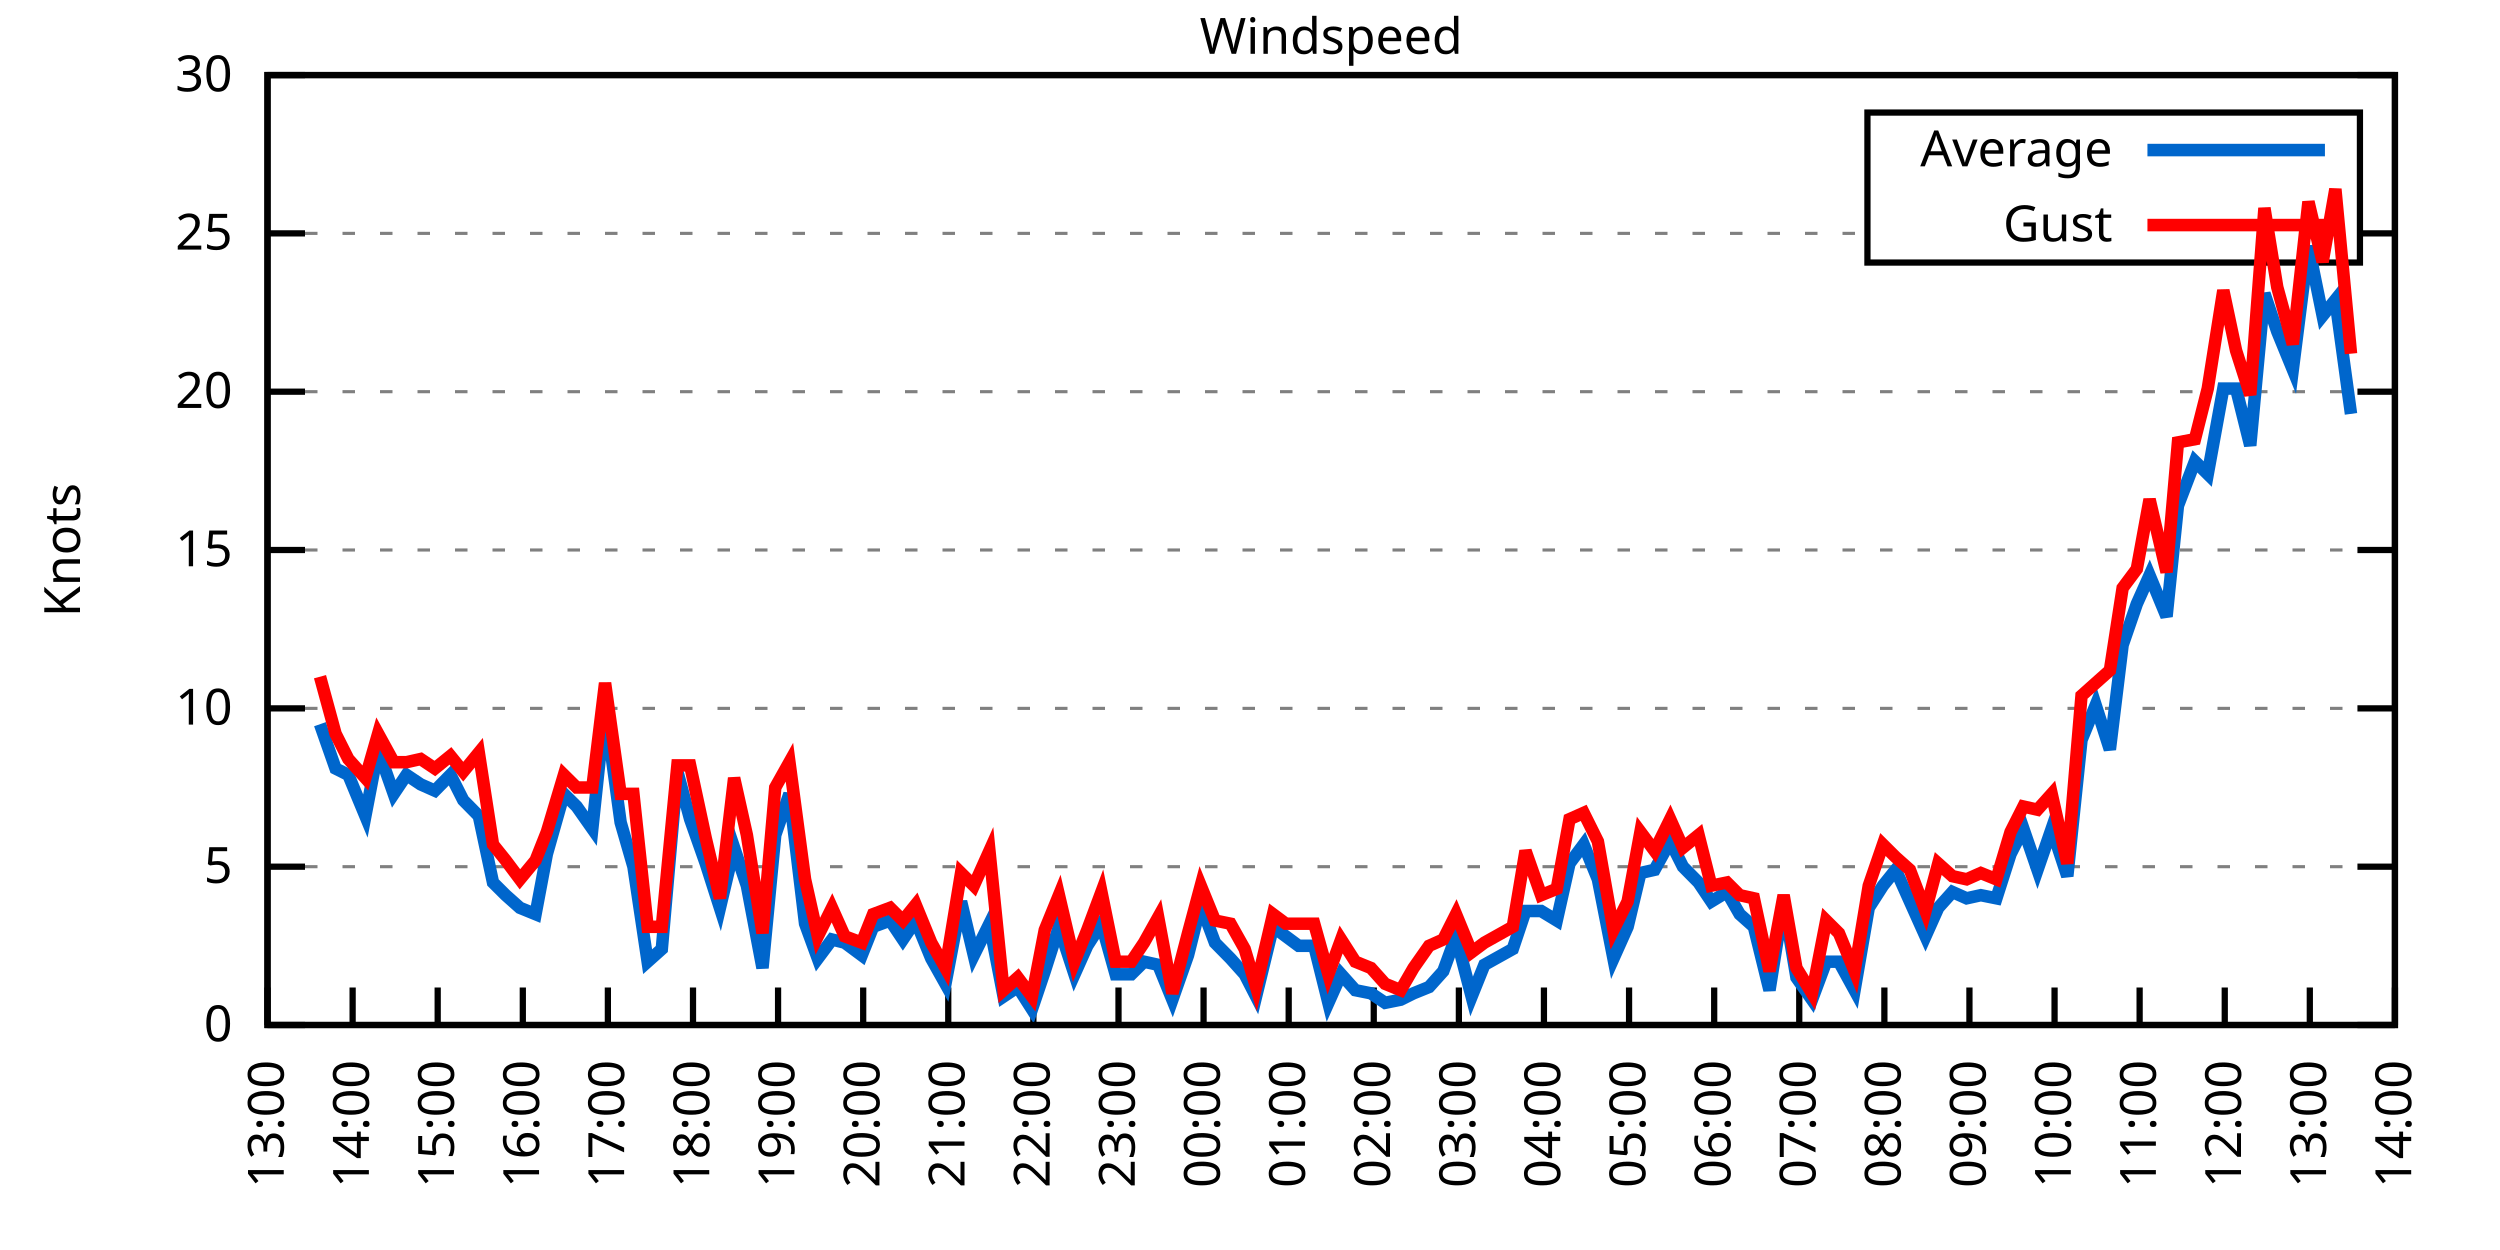
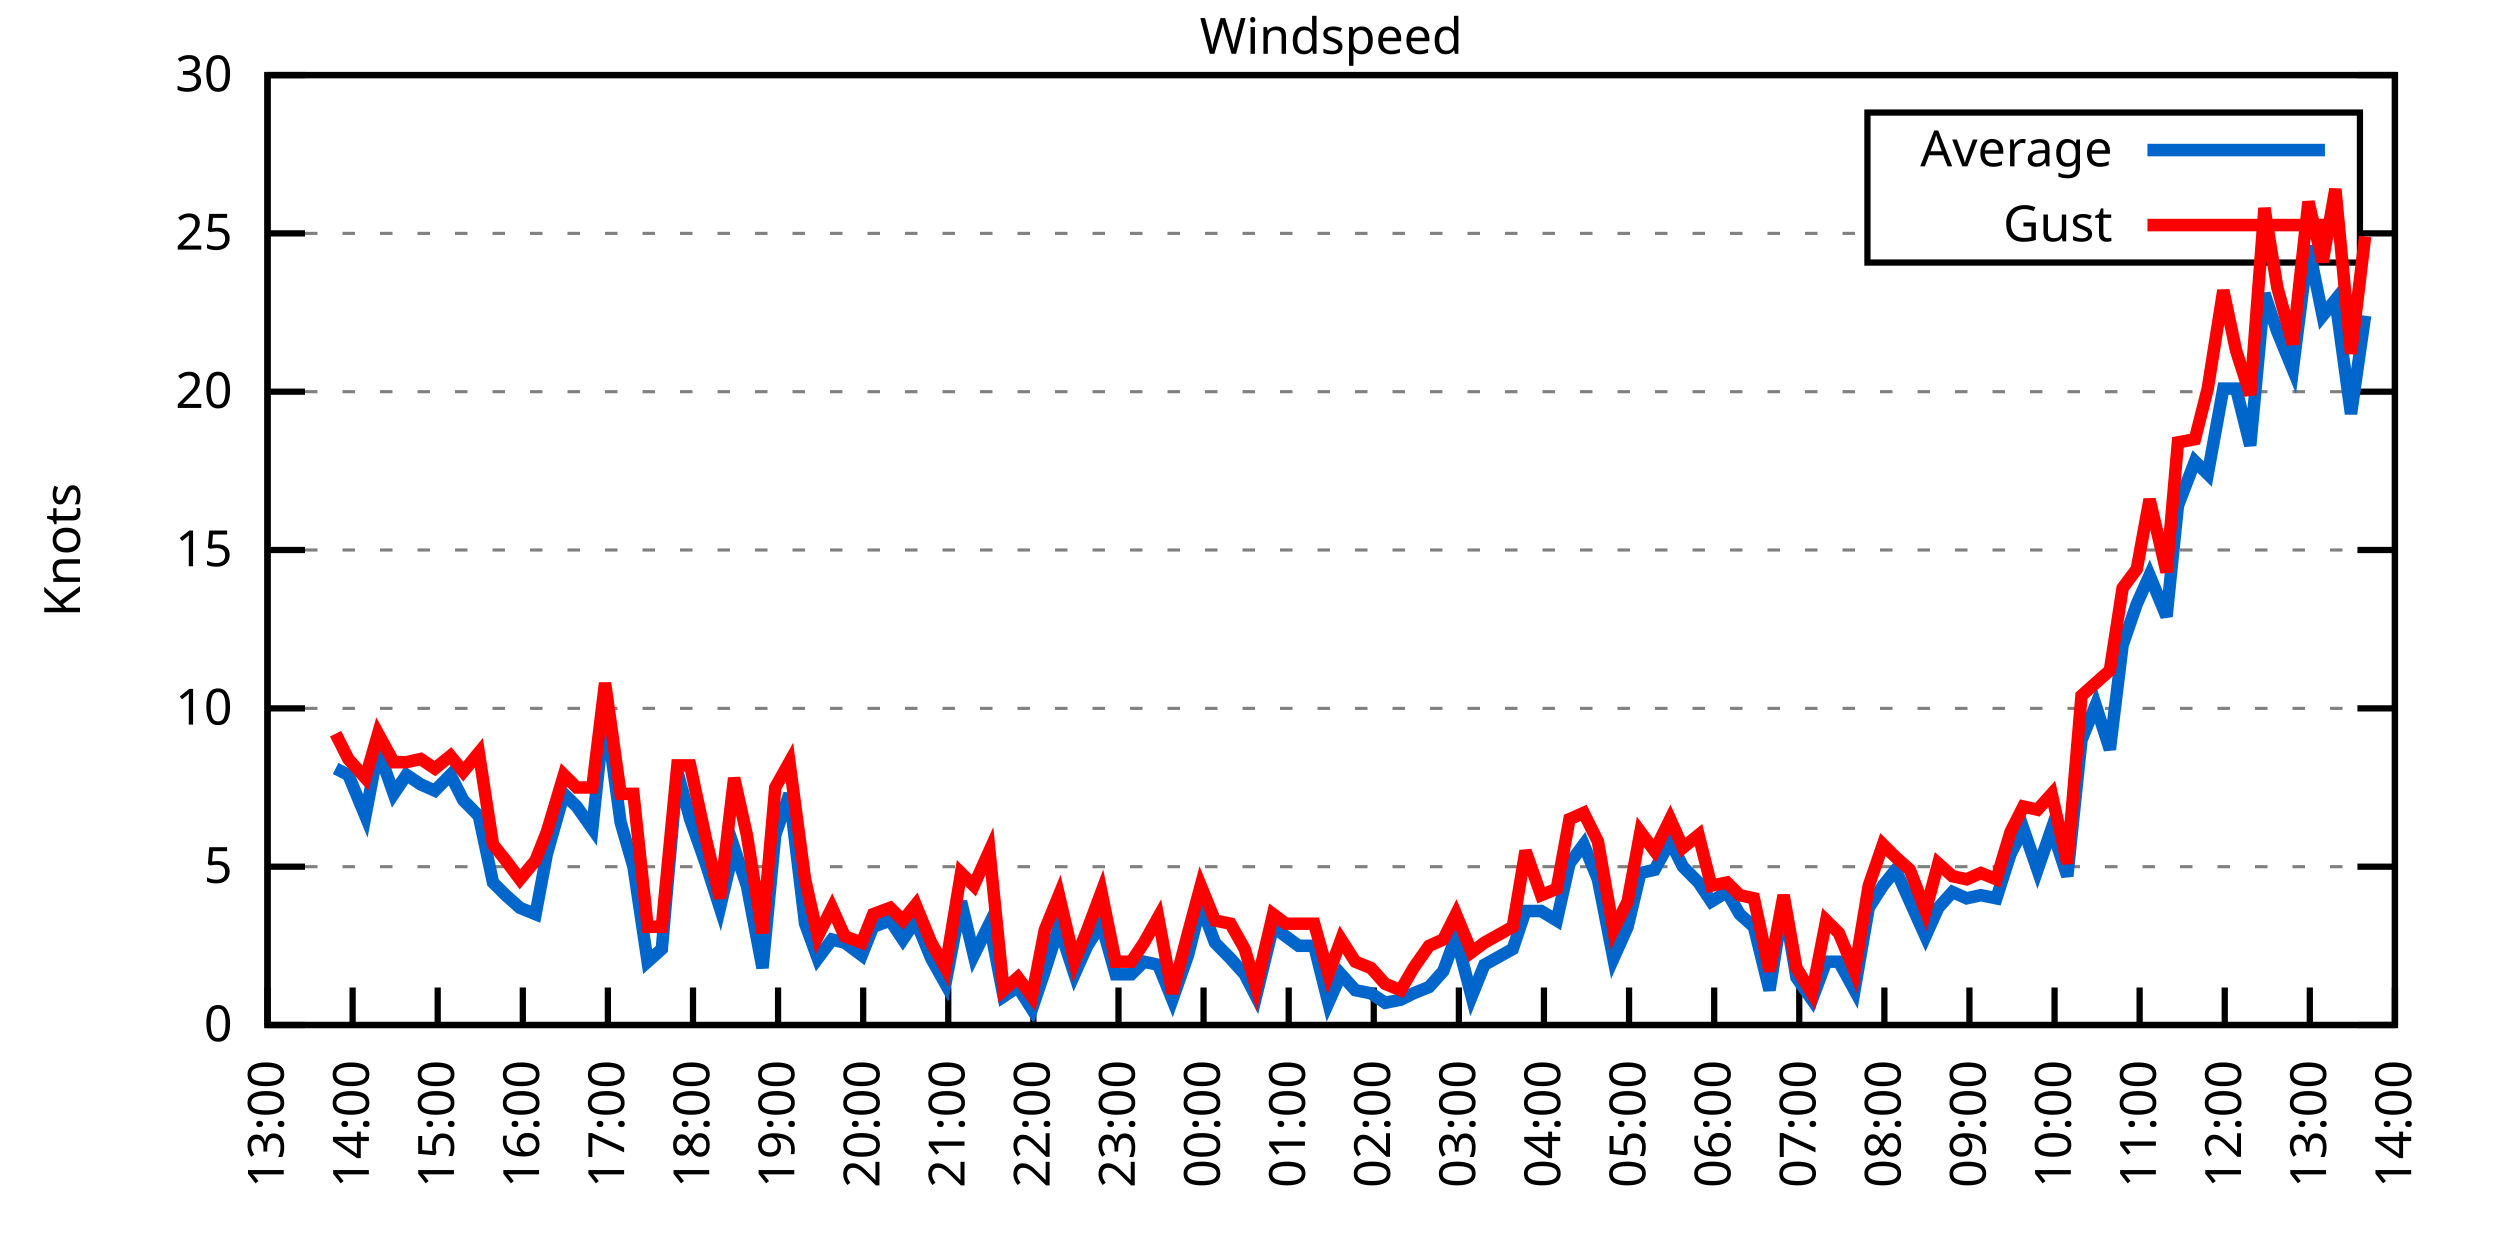
<svg xmlns="http://www.w3.org/2000/svg" xmlns:xlink="http://www.w3.org/1999/xlink" width="400" height="200" viewBox="0 0 400 200">
  <g id="gnuplot_canvas">
    <rect x="0" y="0" width="400" height="200" fill="none" />
    <defs>
      <circle id="gpDot" r="0.5" stroke-width="0.5" stroke="currentColor" />
      <path id="gpPt0" stroke-width="0.333" stroke="currentColor" d="M-1,0 h2 M0,-1 v2" />
      <path id="gpPt1" stroke-width="0.333" stroke="currentColor" d="M-1,-1 L1,1 M1,-1 L-1,1" />
      <path id="gpPt2" stroke-width="0.333" stroke="currentColor" d="M-1,0 L1,0 M0,-1 L0,1 M-1,-1 L1,1 M-1,1 L1,-1" />
      <rect id="gpPt3" stroke-width="0.333" stroke="currentColor" x="-1" y="-1" width="2" height="2" />
      <rect id="gpPt4" stroke-width="0.333" stroke="currentColor" fill="currentColor" x="-1" y="-1" width="2" height="2" />
      <circle id="gpPt5" stroke-width="0.333" stroke="currentColor" cx="0" cy="0" r="1" />
      <use xlink:href="#gpPt5" id="gpPt6" fill="currentColor" stroke="none" />
      <path id="gpPt7" stroke-width="0.333" stroke="currentColor" d="M0,-1.33 L-1.33,0.67 L1.33,0.67 z" />
      <use xlink:href="#gpPt7" id="gpPt8" fill="currentColor" stroke="none" />
      <use xlink:href="#gpPt7" id="gpPt9" stroke="currentColor" transform="rotate(180)" />
      <use xlink:href="#gpPt9" id="gpPt10" fill="currentColor" stroke="none" />
      <use xlink:href="#gpPt3" id="gpPt11" stroke="currentColor" transform="rotate(45)" />
      <use xlink:href="#gpPt11" id="gpPt12" fill="currentColor" stroke="none" />
      <path id="gpPt13" stroke-width="0.333" stroke="currentColor" d="M0,1.330 L1.265,0.411 L0.782,-1.067 L-0.782,-1.076 L-1.265,0.411 z" />
      <use xlink:href="#gpPt13" id="gpPt14" fill="currentColor" stroke="none" />
      <filter id="textbox" filterUnits="objectBoundingBox" x="0" y="0" height="1" width="1">
        <feFlood flood-color="white" flood-opacity="1" result="bgnd" />
        <feComposite in="SourceGraphic" in2="bgnd" operator="atop" />
      </filter>
      <filter id="greybox" filterUnits="objectBoundingBox" x="0" y="0" height="1" width="1">
        <feFlood flood-color="lightgrey" flood-opacity="1" result="grey" />
        <feComposite in="SourceGraphic" in2="grey" operator="atop" />
      </filter>
    </defs>
    <g fill="none" color="white" stroke="currentColor" stroke-width="1.00" stroke-linecap="butt" stroke-linejoin="miter">
</g>
    <g fill="none" color="black" stroke="currentColor" stroke-width="1.00" stroke-linecap="butt" stroke-linejoin="miter">
      <g stroke="none" shape-rendering="crispEdges">
        <polygon fill="rgb(255, 255, 255)" points="42.80,164.00 383.18,164.00 383.18,12.02 42.80,12.02 " />
      </g>
    </g>
    <g fill="none" color="black" stroke="currentColor" stroke-width="1.00" stroke-linecap="butt" stroke-linejoin="miter">
</g>
    <g fill="none" color="black" stroke="black" stroke-width="0.50" stroke-linecap="butt" stroke-linejoin="miter">
</g>
    <g fill="none" color="gray" stroke="currentColor" stroke-width="0.50" stroke-linecap="butt" stroke-linejoin="miter">
      <path stroke="gray" stroke-dasharray="2,4" class="gridline" d="M42.80,164.00 L383.19,164.00  " />
    </g>
    <g fill="none" color="gray" stroke="gray" stroke-width="1.00" stroke-linecap="butt" stroke-linejoin="miter">
</g>
    <g fill="none" color="black" stroke="currentColor" stroke-width="1.00" stroke-linecap="butt" stroke-linejoin="miter">
      <path stroke="black" d="M42.80,164.00 L48.80,164.00 M383.19,164.00 L377.19,164.00  " />
      <g transform="translate(37.20,166.60)" stroke="none" fill="black" font-family="Sans" font-size="8.00" text-anchor="end">
        <text>
          <tspan font-family="Sans"> 0</tspan>
        </text>
      </g>
    </g>
    <g fill="none" color="black" stroke="currentColor" stroke-width="1.00" stroke-linecap="butt" stroke-linejoin="miter">
</g>
    <g fill="none" color="black" stroke="black" stroke-width="0.50" stroke-linecap="butt" stroke-linejoin="miter">
</g>
    <g fill="none" color="gray" stroke="currentColor" stroke-width="0.50" stroke-linecap="butt" stroke-linejoin="miter">
      <path stroke="gray" stroke-dasharray="2,4" class="gridline" d="M42.80,138.67 L383.19,138.67  " />
    </g>
    <g fill="none" color="gray" stroke="gray" stroke-width="1.00" stroke-linecap="butt" stroke-linejoin="miter">
</g>
    <g fill="none" color="black" stroke="currentColor" stroke-width="1.00" stroke-linecap="butt" stroke-linejoin="miter">
      <path stroke="black" d="M42.80,138.67 L48.80,138.67 M383.19,138.67 L377.19,138.67  " />
      <g transform="translate(37.20,141.27)" stroke="none" fill="black" font-family="Sans" font-size="8.00" text-anchor="end">
        <text>
          <tspan font-family="Sans"> 5</tspan>
        </text>
      </g>
    </g>
    <g fill="none" color="black" stroke="currentColor" stroke-width="1.00" stroke-linecap="butt" stroke-linejoin="miter">
</g>
    <g fill="none" color="black" stroke="black" stroke-width="0.50" stroke-linecap="butt" stroke-linejoin="miter">
</g>
    <g fill="none" color="gray" stroke="currentColor" stroke-width="0.50" stroke-linecap="butt" stroke-linejoin="miter">
      <path stroke="gray" stroke-dasharray="2,4" class="gridline" d="M42.80,113.34 L383.19,113.34  " />
    </g>
    <g fill="none" color="gray" stroke="gray" stroke-width="1.00" stroke-linecap="butt" stroke-linejoin="miter">
</g>
    <g fill="none" color="black" stroke="currentColor" stroke-width="1.00" stroke-linecap="butt" stroke-linejoin="miter">
      <path stroke="black" d="M42.80,113.34 L48.80,113.34 M383.19,113.34 L377.19,113.34  " />
      <g transform="translate(37.20,115.94)" stroke="none" fill="black" font-family="Sans" font-size="8.00" text-anchor="end">
        <text>
          <tspan font-family="Sans"> 10</tspan>
        </text>
      </g>
    </g>
    <g fill="none" color="black" stroke="currentColor" stroke-width="1.00" stroke-linecap="butt" stroke-linejoin="miter">
</g>
    <g fill="none" color="black" stroke="black" stroke-width="0.50" stroke-linecap="butt" stroke-linejoin="miter">
</g>
    <g fill="none" color="gray" stroke="currentColor" stroke-width="0.50" stroke-linecap="butt" stroke-linejoin="miter">
      <path stroke="gray" stroke-dasharray="2,4" class="gridline" d="M42.80,88.00 L383.19,88.00  " />
    </g>
    <g fill="none" color="gray" stroke="gray" stroke-width="1.00" stroke-linecap="butt" stroke-linejoin="miter">
</g>
    <g fill="none" color="black" stroke="currentColor" stroke-width="1.00" stroke-linecap="butt" stroke-linejoin="miter">
      <path stroke="black" d="M42.80,88.00 L48.80,88.00 M383.19,88.00 L377.19,88.00  " />
      <g transform="translate(37.20,90.60)" stroke="none" fill="black" font-family="Sans" font-size="8.00" text-anchor="end">
        <text>
          <tspan font-family="Sans"> 15</tspan>
        </text>
      </g>
    </g>
    <g fill="none" color="black" stroke="currentColor" stroke-width="1.00" stroke-linecap="butt" stroke-linejoin="miter">
</g>
    <g fill="none" color="black" stroke="black" stroke-width="0.50" stroke-linecap="butt" stroke-linejoin="miter">
</g>
    <g fill="none" color="gray" stroke="currentColor" stroke-width="0.50" stroke-linecap="butt" stroke-linejoin="miter">
      <path stroke="gray" stroke-dasharray="2,4" class="gridline" d="M42.80,62.67 L383.19,62.67  " />
    </g>
    <g fill="none" color="gray" stroke="gray" stroke-width="1.00" stroke-linecap="butt" stroke-linejoin="miter">
</g>
    <g fill="none" color="black" stroke="currentColor" stroke-width="1.00" stroke-linecap="butt" stroke-linejoin="miter">
      <path stroke="black" d="M42.80,62.67 L48.80,62.67 M383.19,62.67 L377.19,62.67  " />
      <g transform="translate(37.20,65.27)" stroke="none" fill="black" font-family="Sans" font-size="8.00" text-anchor="end">
        <text>
          <tspan font-family="Sans"> 20</tspan>
        </text>
      </g>
    </g>
    <g fill="none" color="black" stroke="currentColor" stroke-width="1.00" stroke-linecap="butt" stroke-linejoin="miter">
</g>
    <g fill="none" color="black" stroke="black" stroke-width="0.50" stroke-linecap="butt" stroke-linejoin="miter">
</g>
    <g fill="none" color="gray" stroke="currentColor" stroke-width="0.50" stroke-linecap="butt" stroke-linejoin="miter">
      <path stroke="gray" stroke-dasharray="2,4" class="gridline" d="M42.80,37.34 L298.79,37.34 M377.59,37.34 L383.19,37.34  " />
    </g>
    <g fill="none" color="gray" stroke="gray" stroke-width="1.00" stroke-linecap="butt" stroke-linejoin="miter">
</g>
    <g fill="none" color="black" stroke="currentColor" stroke-width="1.00" stroke-linecap="butt" stroke-linejoin="miter">
      <path stroke="black" d="M42.80,37.34 L48.80,37.34 M383.19,37.34 L377.19,37.34  " />
      <g transform="translate(37.20,39.94)" stroke="none" fill="black" font-family="Sans" font-size="8.00" text-anchor="end">
        <text>
          <tspan font-family="Sans"> 25</tspan>
        </text>
      </g>
    </g>
    <g fill="none" color="black" stroke="currentColor" stroke-width="1.00" stroke-linecap="butt" stroke-linejoin="miter">
</g>
    <g fill="none" color="black" stroke="black" stroke-width="0.50" stroke-linecap="butt" stroke-linejoin="miter">
</g>
    <g fill="none" color="gray" stroke="currentColor" stroke-width="0.50" stroke-linecap="butt" stroke-linejoin="miter">
      <path stroke="gray" stroke-dasharray="2,4" class="gridline" d="M42.80,12.01 L383.19,12.01  " />
    </g>
    <g fill="none" color="gray" stroke="gray" stroke-width="1.00" stroke-linecap="butt" stroke-linejoin="miter">
</g>
    <g fill="none" color="black" stroke="currentColor" stroke-width="1.00" stroke-linecap="butt" stroke-linejoin="miter">
      <path stroke="black" d="M42.80,12.01 L48.80,12.01 M383.19,12.01 L377.19,12.01  " />
      <g transform="translate(37.20,14.61)" stroke="none" fill="black" font-family="Sans" font-size="8.00" text-anchor="end">
        <text>
          <tspan font-family="Sans"> 30</tspan>
        </text>
      </g>
    </g>
    <g fill="none" color="black" stroke="currentColor" stroke-width="1.00" stroke-linecap="butt" stroke-linejoin="miter">
      <path stroke="black" d="M42.80,164.00 L42.80,158.00  " />
      <g transform="translate(45.40,169.60) rotate(270.00)" stroke="none" fill="black" font-family="Sans" font-size="8.00" text-anchor="end">
        <text>
          <tspan font-family="Sans">13:00</tspan>
        </text>
      </g>
    </g>
    <g fill="none" color="black" stroke="currentColor" stroke-width="1.00" stroke-linecap="butt" stroke-linejoin="miter">
      <path stroke="black" d="M56.42,164.00 L56.42,158.00  " />
      <g transform="translate(59.02,169.60) rotate(270.00)" stroke="none" fill="black" font-family="Sans" font-size="8.00" text-anchor="end">
        <text>
          <tspan font-family="Sans">14:00</tspan>
        </text>
      </g>
    </g>
    <g fill="none" color="black" stroke="currentColor" stroke-width="1.00" stroke-linecap="butt" stroke-linejoin="miter">
      <path stroke="black" d="M70.03,164.00 L70.03,158.00  " />
      <g transform="translate(72.63,169.60) rotate(270.00)" stroke="none" fill="black" font-family="Sans" font-size="8.00" text-anchor="end">
        <text>
          <tspan font-family="Sans">15:00</tspan>
        </text>
      </g>
    </g>
    <g fill="none" color="black" stroke="currentColor" stroke-width="1.00" stroke-linecap="butt" stroke-linejoin="miter">
      <path stroke="black" d="M83.65,164.00 L83.65,158.00  " />
      <g transform="translate(86.25,169.60) rotate(270.00)" stroke="none" fill="black" font-family="Sans" font-size="8.00" text-anchor="end">
        <text>
          <tspan font-family="Sans">16:00</tspan>
        </text>
      </g>
    </g>
    <g fill="none" color="black" stroke="currentColor" stroke-width="1.00" stroke-linecap="butt" stroke-linejoin="miter">
      <path stroke="black" d="M97.26,164.00 L97.26,158.00  " />
      <g transform="translate(99.86,169.60) rotate(270.00)" stroke="none" fill="black" font-family="Sans" font-size="8.00" text-anchor="end">
        <text>
          <tspan font-family="Sans">17:00</tspan>
        </text>
      </g>
    </g>
    <g fill="none" color="black" stroke="currentColor" stroke-width="1.00" stroke-linecap="butt" stroke-linejoin="miter">
      <path stroke="black" d="M110.88,164.00 L110.88,158.00  " />
      <g transform="translate(113.48,169.60) rotate(270.00)" stroke="none" fill="black" font-family="Sans" font-size="8.00" text-anchor="end">
        <text>
          <tspan font-family="Sans">18:00</tspan>
        </text>
      </g>
    </g>
    <g fill="none" color="black" stroke="currentColor" stroke-width="1.00" stroke-linecap="butt" stroke-linejoin="miter">
      <path stroke="black" d="M124.49,164.00 L124.49,158.00  " />
      <g transform="translate(127.09,169.60) rotate(270.00)" stroke="none" fill="black" font-family="Sans" font-size="8.00" text-anchor="end">
        <text>
          <tspan font-family="Sans">19:00</tspan>
        </text>
      </g>
    </g>
    <g fill="none" color="black" stroke="currentColor" stroke-width="1.00" stroke-linecap="butt" stroke-linejoin="miter">
      <path stroke="black" d="M138.11,164.00 L138.11,158.00  " />
      <g transform="translate(140.71,169.60) rotate(270.00)" stroke="none" fill="black" font-family="Sans" font-size="8.00" text-anchor="end">
        <text>
          <tspan font-family="Sans">20:00</tspan>
        </text>
      </g>
    </g>
    <g fill="none" color="black" stroke="currentColor" stroke-width="1.00" stroke-linecap="butt" stroke-linejoin="miter">
      <path stroke="black" d="M151.72,164.00 L151.72,158.00  " />
      <g transform="translate(154.32,169.60) rotate(270.00)" stroke="none" fill="black" font-family="Sans" font-size="8.00" text-anchor="end">
        <text>
          <tspan font-family="Sans">21:00</tspan>
        </text>
      </g>
    </g>
    <g fill="none" color="black" stroke="currentColor" stroke-width="1.00" stroke-linecap="butt" stroke-linejoin="miter">
      <path stroke="black" d="M165.34,164.00 L165.34,158.00  " />
      <g transform="translate(167.94,169.60) rotate(270.00)" stroke="none" fill="black" font-family="Sans" font-size="8.00" text-anchor="end">
        <text>
          <tspan font-family="Sans">22:00</tspan>
        </text>
      </g>
    </g>
    <g fill="none" color="black" stroke="currentColor" stroke-width="1.00" stroke-linecap="butt" stroke-linejoin="miter">
      <path stroke="black" d="M178.96,164.00 L178.96,158.00  " />
      <g transform="translate(181.56,169.60) rotate(270.00)" stroke="none" fill="black" font-family="Sans" font-size="8.00" text-anchor="end">
        <text>
          <tspan font-family="Sans">23:00</tspan>
        </text>
      </g>
    </g>
    <g fill="none" color="black" stroke="currentColor" stroke-width="1.00" stroke-linecap="butt" stroke-linejoin="miter">
      <path stroke="black" d="M192.57,164.00 L192.57,158.00  " />
      <g transform="translate(195.17,169.60) rotate(270.00)" stroke="none" fill="black" font-family="Sans" font-size="8.00" text-anchor="end">
        <text>
          <tspan font-family="Sans">00:00</tspan>
        </text>
      </g>
    </g>
    <g fill="none" color="black" stroke="currentColor" stroke-width="1.00" stroke-linecap="butt" stroke-linejoin="miter">
      <path stroke="black" d="M206.19,164.00 L206.19,158.00  " />
      <g transform="translate(208.79,169.60) rotate(270.00)" stroke="none" fill="black" font-family="Sans" font-size="8.00" text-anchor="end">
        <text>
          <tspan font-family="Sans">01:00</tspan>
        </text>
      </g>
    </g>
    <g fill="none" color="black" stroke="currentColor" stroke-width="1.00" stroke-linecap="butt" stroke-linejoin="miter">
      <path stroke="black" d="M219.80,164.00 L219.80,158.00  " />
      <g transform="translate(222.40,169.60) rotate(270.00)" stroke="none" fill="black" font-family="Sans" font-size="8.00" text-anchor="end">
        <text>
          <tspan font-family="Sans">02:00</tspan>
        </text>
      </g>
    </g>
    <g fill="none" color="black" stroke="currentColor" stroke-width="1.00" stroke-linecap="butt" stroke-linejoin="miter">
      <path stroke="black" d="M233.42,164.00 L233.42,158.00  " />
      <g transform="translate(236.02,169.60) rotate(270.00)" stroke="none" fill="black" font-family="Sans" font-size="8.00" text-anchor="end">
        <text>
          <tspan font-family="Sans">03:00</tspan>
        </text>
      </g>
    </g>
    <g fill="none" color="black" stroke="currentColor" stroke-width="1.00" stroke-linecap="butt" stroke-linejoin="miter">
      <path stroke="black" d="M247.03,164.00 L247.03,158.00  " />
      <g transform="translate(249.63,169.60) rotate(270.00)" stroke="none" fill="black" font-family="Sans" font-size="8.00" text-anchor="end">
        <text>
          <tspan font-family="Sans">04:00</tspan>
        </text>
      </g>
    </g>
    <g fill="none" color="black" stroke="currentColor" stroke-width="1.00" stroke-linecap="butt" stroke-linejoin="miter">
      <path stroke="black" d="M260.65,164.00 L260.65,158.00  " />
      <g transform="translate(263.25,169.60) rotate(270.00)" stroke="none" fill="black" font-family="Sans" font-size="8.00" text-anchor="end">
        <text>
          <tspan font-family="Sans">05:00</tspan>
        </text>
      </g>
    </g>
    <g fill="none" color="black" stroke="currentColor" stroke-width="1.00" stroke-linecap="butt" stroke-linejoin="miter">
      <path stroke="black" d="M274.27,164.00 L274.27,158.00  " />
      <g transform="translate(276.87,169.60) rotate(270.00)" stroke="none" fill="black" font-family="Sans" font-size="8.00" text-anchor="end">
        <text>
          <tspan font-family="Sans">06:00</tspan>
        </text>
      </g>
    </g>
    <g fill="none" color="black" stroke="currentColor" stroke-width="1.00" stroke-linecap="butt" stroke-linejoin="miter">
      <path stroke="black" d="M287.88,164.00 L287.88,158.00  " />
      <g transform="translate(290.48,169.60) rotate(270.00)" stroke="none" fill="black" font-family="Sans" font-size="8.00" text-anchor="end">
        <text>
          <tspan font-family="Sans">07:00</tspan>
        </text>
      </g>
    </g>
    <g fill="none" color="black" stroke="currentColor" stroke-width="1.00" stroke-linecap="butt" stroke-linejoin="miter">
      <path stroke="black" d="M301.50,164.00 L301.50,158.00  " />
      <g transform="translate(304.10,169.60) rotate(270.00)" stroke="none" fill="black" font-family="Sans" font-size="8.00" text-anchor="end">
        <text>
          <tspan font-family="Sans">08:00</tspan>
        </text>
      </g>
    </g>
    <g fill="none" color="black" stroke="currentColor" stroke-width="1.00" stroke-linecap="butt" stroke-linejoin="miter">
      <path stroke="black" d="M315.11,164.00 L315.11,158.00  " />
      <g transform="translate(317.71,169.60) rotate(270.00)" stroke="none" fill="black" font-family="Sans" font-size="8.00" text-anchor="end">
        <text>
          <tspan font-family="Sans">09:00</tspan>
        </text>
      </g>
    </g>
    <g fill="none" color="black" stroke="currentColor" stroke-width="1.00" stroke-linecap="butt" stroke-linejoin="miter">
      <path stroke="black" d="M328.73,164.00 L328.73,158.00  " />
      <g transform="translate(331.33,169.60) rotate(270.00)" stroke="none" fill="black" font-family="Sans" font-size="8.00" text-anchor="end">
        <text>
          <tspan font-family="Sans">10:00</tspan>
        </text>
      </g>
    </g>
    <g fill="none" color="black" stroke="currentColor" stroke-width="1.00" stroke-linecap="butt" stroke-linejoin="miter">
      <path stroke="black" d="M342.34,164.00 L342.34,158.00  " />
      <g transform="translate(344.94,169.60) rotate(270.00)" stroke="none" fill="black" font-family="Sans" font-size="8.00" text-anchor="end">
        <text>
          <tspan font-family="Sans">11:00</tspan>
        </text>
      </g>
    </g>
    <g fill="none" color="black" stroke="currentColor" stroke-width="1.00" stroke-linecap="butt" stroke-linejoin="miter">
      <path stroke="black" d="M355.96,164.00 L355.96,158.00  " />
      <g transform="translate(358.56,169.60) rotate(270.00)" stroke="none" fill="black" font-family="Sans" font-size="8.00" text-anchor="end">
        <text>
          <tspan font-family="Sans">12:00</tspan>
        </text>
      </g>
    </g>
    <g fill="none" color="black" stroke="currentColor" stroke-width="1.00" stroke-linecap="butt" stroke-linejoin="miter">
      <path stroke="black" d="M369.57,164.00 L369.57,158.00  " />
      <g transform="translate(372.17,169.60) rotate(270.00)" stroke="none" fill="black" font-family="Sans" font-size="8.00" text-anchor="end">
        <text>
          <tspan font-family="Sans">13:00</tspan>
        </text>
      </g>
    </g>
    <g fill="none" color="black" stroke="currentColor" stroke-width="1.00" stroke-linecap="butt" stroke-linejoin="miter">
      <path stroke="black" d="M383.19,164.00 L383.19,158.00  " />
      <g transform="translate(385.79,169.60) rotate(270.00)" stroke="none" fill="black" font-family="Sans" font-size="8.00" text-anchor="end">
        <text>
          <tspan font-family="Sans">14:00</tspan>
        </text>
      </g>
    </g>
    <g fill="none" color="black" stroke="currentColor" stroke-width="1.00" stroke-linecap="butt" stroke-linejoin="miter">
</g>
    <g fill="none" color="black" stroke="currentColor" stroke-width="1.00" stroke-linecap="butt" stroke-linejoin="miter">
      <path stroke="black" d="M42.80,12.01 L42.80,164.00 L383.19,164.00 L383.19,12.01 L42.80,12.01 Z  " />
    </g>
    <g fill="none" color="black" stroke="currentColor" stroke-width="1.00" stroke-linecap="butt" stroke-linejoin="miter">
</g>
    <g fill="none" color="black" stroke="currentColor" stroke-width="1.00" stroke-linecap="butt" stroke-linejoin="miter">
      <path stroke="black" d="M298.79,42.01 L298.79,18.01 L377.59,18.01 L377.59,42.01 L298.79,42.01 Z  " />
    </g>
    <g id="Windspeed_plot_1">
      <g fill="none" color="white" stroke="black" stroke-width="2.00" stroke-linecap="butt" stroke-linejoin="miter">
</g>
      <g fill="none" color="black" stroke="currentColor" stroke-width="2.00" stroke-linecap="butt" stroke-linejoin="miter">
        <g transform="translate(337.99,26.61)" stroke="none" fill="black" font-family="Sans" font-size="8.00" text-anchor="end">
          <text>
            <tspan font-family="Sans">Average</tspan>
          </text>
        </g>
      </g>
      <g fill="none" color="black" stroke="currentColor" stroke-width="2.00" stroke-linecap="butt" stroke-linejoin="miter">
-         <path stroke="rgb(  0, 102, 204)" d="M343.59,24.01 L371.99,24.01 M51.20,115.87 L53.69,122.96 L55.73,123.98 L58.46,130.56 L60.50,119.92 L63.00,127.02   L65.04,123.98 L67.31,125.50 L69.58,126.51 L72.07,123.98 L74.12,128.03 L76.61,130.56 L78.88,141.20 L80.92,143.23   L83.19,145.25 L85.69,146.27 L87.50,136.64 L90.23,127.02 L92.27,129.04 L94.77,132.59 L96.81,113.34 L99.30,131.58   L101.35,138.67 L103.62,153.87 L105.89,151.84 L108.38,123.47 L110.42,131.07 L112.92,138.16 L115.19,145.25 L117.46,135.63   L119.50,141.71 L122.00,154.88 L124.04,133.60 L126.31,127.02 L128.81,147.79 L130.85,153.36 L133.12,150.32 L135.16,150.83   L137.88,152.85 L139.70,148.29 L142.42,147.28 L144.46,150.32 L146.51,147.28 L149.00,153.36 L151.27,157.41 L153.77,144.24   L155.81,152.85 L158.31,147.79 L160.57,159.44 L162.84,157.92 L165.11,161.47 L167.16,155.39 L169.43,148.29 L171.92,155.89   L173.96,151.33 L176.23,147.79 L178.50,155.89 L181.00,155.89 L183.04,153.87 L185.31,154.37 L187.58,159.95 L190.08,152.85   L192.12,144.75 L194.39,150.83 L196.88,153.36 L199.15,155.89 L200.97,159.44 L203.69,148.29 L205.73,149.81 L207.78,151.33   L210.27,151.33 L212.54,160.45 L214.58,155.89 L216.85,158.43 L219.35,158.93 L221.62,160.45 L224.11,159.95 L226.16,158.93   L228.65,157.92 L230.92,155.39 L232.96,149.81 L235.46,159.44 L237.50,154.37 L242.04,151.84 L244.08,145.76 L246.58,145.76   L249.08,147.28 L251.12,138.16 L253.39,135.12 L255.66,140.69 L258.15,153.36 L260.42,148.29 L262.47,139.68 L264.73,139.17   L267.23,134.62 L269.27,138.67 L271.77,141.20 L273.81,144.24 L276.31,142.72 L278.35,146.27 L280.62,148.29 L283.12,158.43   L285.38,144.24 L287.43,156.40 L289.92,159.95 L292.19,153.87 L294.23,153.87 L296.73,158.43 L299.00,145.25 L301.27,141.71   L303.31,139.17 L305.58,144.24 L308.08,149.81 L310.12,145.25 L312.39,142.72 L314.66,143.73 L316.93,143.23 L319.42,143.73   L321.69,136.64 L323.74,132.59 L326.00,139.17 L328.27,132.59 L330.77,140.19 L333.04,118.40 L335.31,112.83 L337.58,119.92   L339.62,103.20 L341.89,96.62 L343.93,92.06 L346.65,98.64 L348.47,80.91 L351.19,73.82 L353.24,75.85 L355.73,62.17   L357.77,62.17 L360.04,71.29 L362.31,46.97 L364.36,53.05 L366.85,59.13 L369.35,39.37 L371.62,50.51 L373.66,47.98   L376.16,66.22  " />
+         <path stroke="rgb(  0, 102, 204)" d="M343.59,24.01 L371.99,24.01 M53.69,122.96 L55.73,123.98 L58.46,130.56 L60.50,119.92 L63.00,127.02 L65.04,123.98   L67.31,125.50 L69.58,126.51 L72.07,123.98 L74.12,128.03 L76.61,130.56 L78.88,141.20 L80.92,143.23 L83.19,145.25   L85.69,146.27 L87.50,136.64 L90.23,127.02 L92.27,129.04 L94.77,132.59 L96.81,113.34 L99.30,131.58 L101.35,138.67   L103.62,153.87 L105.89,151.84 L108.38,123.47 L110.42,131.07 L112.92,138.16 L115.19,145.25 L117.46,135.63 L119.50,141.71   L122.00,154.88 L124.04,133.60 L126.31,127.02 L128.81,147.79 L130.85,153.36 L133.12,150.32 L135.16,150.83 L137.88,152.85   L139.70,148.29 L142.42,147.28 L144.46,150.32 L146.51,147.28 L149.00,153.36 L151.27,157.41 L153.77,144.24 L155.81,152.85   L158.31,147.79 L160.57,159.44 L162.84,157.92 L165.11,161.47 L167.16,155.39 L169.43,148.29 L171.92,155.89 L173.96,151.33   L176.23,147.79 L178.50,155.89 L181.00,155.89 L183.04,153.87 L185.31,154.37 L187.58,159.95 L190.08,152.85 L192.12,144.75   L194.39,150.83 L196.88,153.36 L199.15,155.89 L200.97,159.44 L203.69,148.29 L205.73,149.81 L207.78,151.33 L210.27,151.33   L212.54,160.45 L214.58,155.89 L216.85,158.43 L219.35,158.93 L221.62,160.45 L224.11,159.95 L226.16,158.93 L228.65,157.92   L230.92,155.39 L232.96,149.81 L235.46,159.44 L237.50,154.37 L242.04,151.84 L244.08,145.76 L246.58,145.76 L249.08,147.28   L251.12,138.16 L253.39,135.12 L255.66,140.69 L258.15,153.36 L260.42,148.29 L262.47,139.68 L264.73,139.17 L267.23,134.62   L269.27,138.67 L271.77,141.20 L273.81,144.24 L276.31,142.72 L278.35,146.27 L280.62,148.29 L283.12,158.43 L285.38,144.24   L287.43,156.40 L289.92,159.95 L292.19,153.87 L294.23,153.87 L296.73,158.43 L299.00,145.25 L301.27,141.71 L303.31,139.17   L305.58,144.24 L308.08,149.81 L310.12,145.25 L312.39,142.72 L314.66,143.73 L316.93,143.23 L319.42,143.73 L321.69,136.64   L323.74,132.59 L326.00,139.17 L328.27,132.59 L330.77,140.19 L333.04,118.40 L335.31,112.83 L337.58,119.92 L339.62,103.20   L341.89,96.62 L343.93,92.06 L346.65,98.64 L348.47,80.91 L351.19,73.82 L353.24,75.85 L355.73,62.17 L357.77,62.17   L360.04,71.29 L362.31,46.97 L364.36,53.05 L366.85,59.13 L369.35,39.37 L371.62,50.51 L373.66,47.98 L376.16,66.22   L378.42,50.51  " />
      </g>
    </g>
    <g id="Windspeed_plot_2">
      <g fill="none" color="black" stroke="currentColor" stroke-width="2.00" stroke-linecap="butt" stroke-linejoin="miter">
        <g transform="translate(337.99,38.61)" stroke="none" fill="black" font-family="Sans" font-size="8.00" text-anchor="end">
          <text>
            <tspan font-family="Sans">Gust</tspan>
          </text>
        </g>
      </g>
      <g fill="none" color="black" stroke="currentColor" stroke-width="2.00" stroke-linecap="butt" stroke-linejoin="miter">
-         <path stroke="rgb(255,   0,   0)" d="M343.59,36.01 L371.99,36.01 M51.20,108.27 L53.69,117.39 L55.73,121.44 L58.46,124.48 L60.50,117.39 L63.00,121.95   L65.04,121.95 L67.31,121.44 L69.58,122.96 L72.07,120.94 L74.12,123.47 L76.61,120.43 L78.88,135.12 L80.92,137.66   L83.19,140.69 L85.69,137.66 L87.50,133.10 L90.23,123.98 L92.27,126.00 L94.77,126.00 L96.81,109.28 L99.30,127.02   L101.35,127.02 L103.62,148.29 L105.89,148.29 L108.38,122.46 L110.42,122.46 L112.92,134.11 L115.19,143.73 L117.46,124.48   L119.50,133.60 L122.00,149.31 L124.04,126.00 L126.31,121.95 L128.81,140.69 L130.85,149.81 L133.12,145.25 L135.16,149.81   L137.88,150.83 L139.70,146.27 L142.42,145.25 L144.46,147.28 L146.51,144.75 L149.00,150.83 L151.27,154.88 L153.77,139.68   L155.81,141.71 L158.31,136.14 L160.57,158.43 L162.84,156.40 L165.11,159.44 L167.16,148.80 L169.43,143.23 L171.92,153.87   L173.96,148.80 L176.23,142.72 L178.50,153.87 L181.00,153.87 L183.04,150.83 L185.31,146.77 L187.58,158.93 L190.08,149.31   L192.12,141.71 L194.39,147.28 L196.88,147.79 L199.15,151.84 L200.97,157.92 L203.69,146.27 L205.73,147.79 L207.78,147.79   L210.27,147.79 L212.54,155.89 L214.58,150.32 L216.85,153.87 L219.35,154.88 L221.62,157.41 L224.11,158.43 L226.16,154.88   L228.65,151.33 L230.92,150.32 L232.96,146.27 L235.46,152.35 L237.50,150.83 L242.04,148.29 L244.08,136.14 L246.58,143.23   L249.08,142.21 L251.12,131.07 L253.39,130.06 L255.66,134.62 L258.15,148.80 L260.42,144.24 L262.47,133.10 L264.73,136.14   L267.23,131.07 L269.27,135.63 L271.77,133.60 L273.81,141.71 L276.31,141.20 L278.35,143.23 L280.62,143.73 L283.12,155.39   L285.38,143.23 L287.43,154.88 L289.92,158.93 L292.19,147.28 L294.23,149.31 L296.73,155.39 L299.00,141.71 L301.27,135.12   L303.31,137.15 L305.58,139.17 L308.08,145.76 L310.12,138.16 L312.39,140.19 L314.66,140.69 L316.93,139.68 L319.42,140.69   L321.69,133.10 L323.74,129.04 L326.00,129.55 L328.27,127.02 L330.77,138.16 L333.04,111.31 L335.31,109.28 L337.58,107.26   L339.62,94.08 L341.89,91.04 L343.93,79.90 L346.65,91.55 L348.47,70.78 L351.19,70.27 L353.24,62.17 L355.73,46.46   L357.77,56.09 L360.04,63.18 L362.31,33.29 L364.36,45.95 L366.85,55.07 L369.35,32.28 L371.62,41.90 L373.66,30.25   L376.16,56.59  " />
+         <path stroke="rgb(255,   0,   0)" d="M343.59,36.01 L371.99,36.01 M53.69,117.39 L55.73,121.44 L58.46,124.48 L60.50,117.39 L63.00,121.95 L65.04,121.95   L67.31,121.44 L69.58,122.96 L72.07,120.94 L74.12,123.47 L76.61,120.43 L78.88,135.12 L80.92,137.66 L83.19,140.69   L85.69,137.66 L87.50,133.10 L90.23,123.98 L92.27,126.00 L94.77,126.00 L96.81,109.28 L99.30,127.02 L101.35,127.02   L103.62,148.29 L105.89,148.29 L108.38,122.46 L110.42,122.46 L112.92,134.11 L115.19,143.73 L117.46,124.48 L119.50,133.60   L122.00,149.31 L124.04,126.00 L126.31,121.95 L128.81,140.69 L130.85,149.81 L133.12,145.25 L135.16,149.81 L137.88,150.83   L139.70,146.27 L142.42,145.25 L144.46,147.28 L146.51,144.75 L149.00,150.83 L151.27,154.88 L153.77,139.68 L155.81,141.71   L158.31,136.14 L160.57,158.43 L162.84,156.40 L165.11,159.44 L167.16,148.80 L169.43,143.23 L171.92,153.87 L173.96,148.80   L176.23,142.72 L178.50,153.87 L181.00,153.87 L183.04,150.83 L185.31,146.77 L187.58,158.93 L190.08,149.31 L192.12,141.71   L194.39,147.28 L196.88,147.79 L199.15,151.84 L200.97,157.92 L203.69,146.27 L205.73,147.79 L207.78,147.79 L210.27,147.79   L212.54,155.89 L214.58,150.32 L216.85,153.87 L219.35,154.88 L221.62,157.41 L224.11,158.43 L226.16,154.88 L228.65,151.33   L230.92,150.32 L232.96,146.27 L235.46,152.35 L237.50,150.83 L242.04,148.29 L244.08,136.14 L246.58,143.23 L249.08,142.21   L251.12,131.07 L253.39,130.06 L255.66,134.62 L258.15,148.80 L260.42,144.24 L262.47,133.10 L264.73,136.14 L267.23,131.07   L269.27,135.63 L271.77,133.60 L273.81,141.71 L276.31,141.20 L278.35,143.23 L280.62,143.73 L283.12,155.39 L285.38,143.23   L287.43,154.88 L289.92,158.93 L292.19,147.28 L294.23,149.31 L296.73,155.39 L299.00,141.71 L301.27,135.12 L303.31,137.15   L305.58,139.17 L308.08,145.76 L310.12,138.16 L312.39,140.19 L314.66,140.69 L316.93,139.68 L319.42,140.69 L321.69,133.10   L323.74,129.04 L326.00,129.55 L328.27,127.02 L330.77,138.16 L333.04,111.31 L335.31,109.28 L337.58,107.26 L339.62,94.08   L341.89,91.04 L343.93,79.90 L346.65,91.55 L348.47,70.78 L351.19,70.27 L353.24,62.17 L355.73,46.46 L357.77,56.09   L360.04,63.18 L362.31,33.29 L364.36,45.95 L366.85,55.07 L369.35,32.28 L371.62,41.90 L373.66,30.25 L376.16,56.59   L378.42,37.85  " />
      </g>
    </g>
    <g fill="none" color="black" stroke="currentColor" stroke-width="2.00" stroke-linecap="butt" stroke-linejoin="miter">
</g>
    <g fill="none" color="black" stroke="black" stroke-width="1.00" stroke-linecap="butt" stroke-linejoin="miter">
</g>
    <g fill="none" color="black" stroke="currentColor" stroke-width="1.00" stroke-linecap="butt" stroke-linejoin="miter">
      <path stroke="black" d="M42.80,12.01 L42.80,164.00 L383.19,164.00 L383.19,12.01 L42.80,12.01 Z  " />
      <g transform="translate(12.80,88.01) rotate(270.00)" stroke="none" fill="black" font-family="Sans" font-size="8.00" text-anchor="middle">
        <text>
          <tspan font-family="Sans">Knots</tspan>
        </text>
      </g>
    </g>
    <g fill="none" color="black" stroke="currentColor" stroke-width="1.00" stroke-linecap="butt" stroke-linejoin="miter">
</g>
    <g fill="none" color="black" stroke="currentColor" stroke-width="1.00" stroke-linecap="butt" stroke-linejoin="miter">
      <g transform="translate(212.99,8.61)" stroke="none" fill="black" font-family="Sans" font-size="8.00" text-anchor="middle">
        <text>
          <tspan font-family="Sans">Windspeed</tspan>
        </text>
      </g>
    </g>
    <g fill="none" color="black" stroke="currentColor" stroke-width="1.00" stroke-linecap="butt" stroke-linejoin="miter">
</g>
  </g>
</svg>
